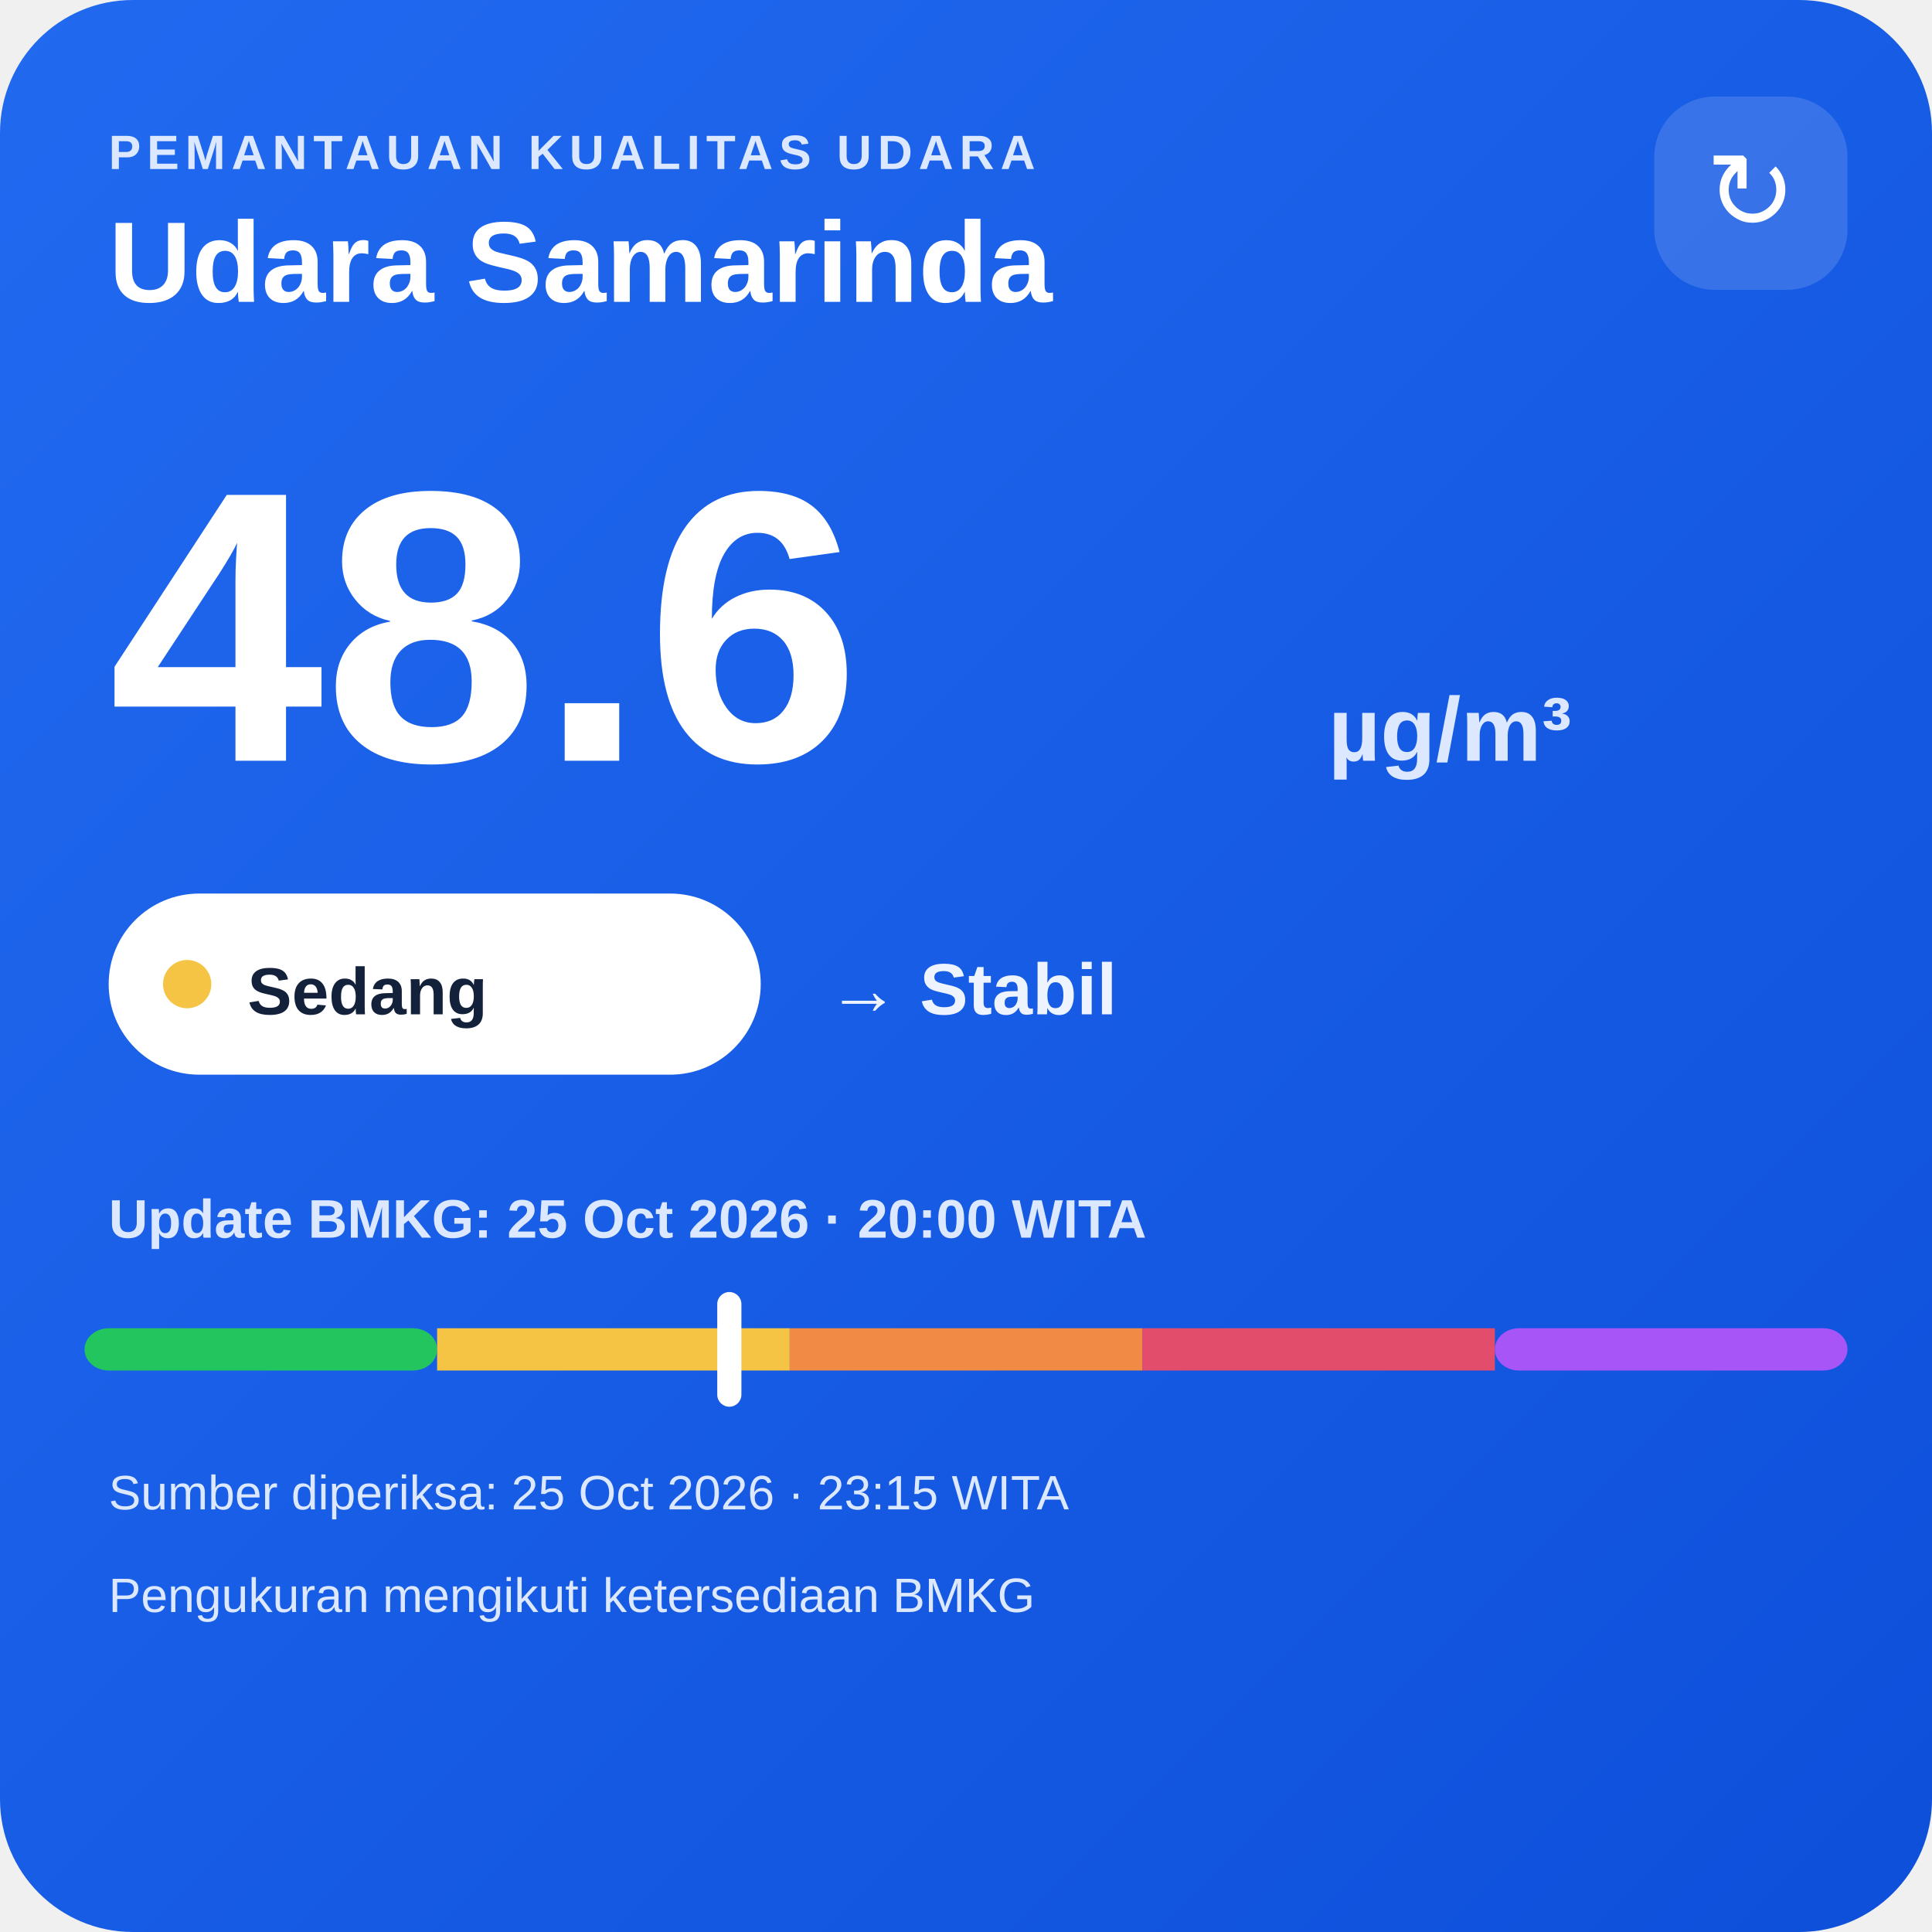
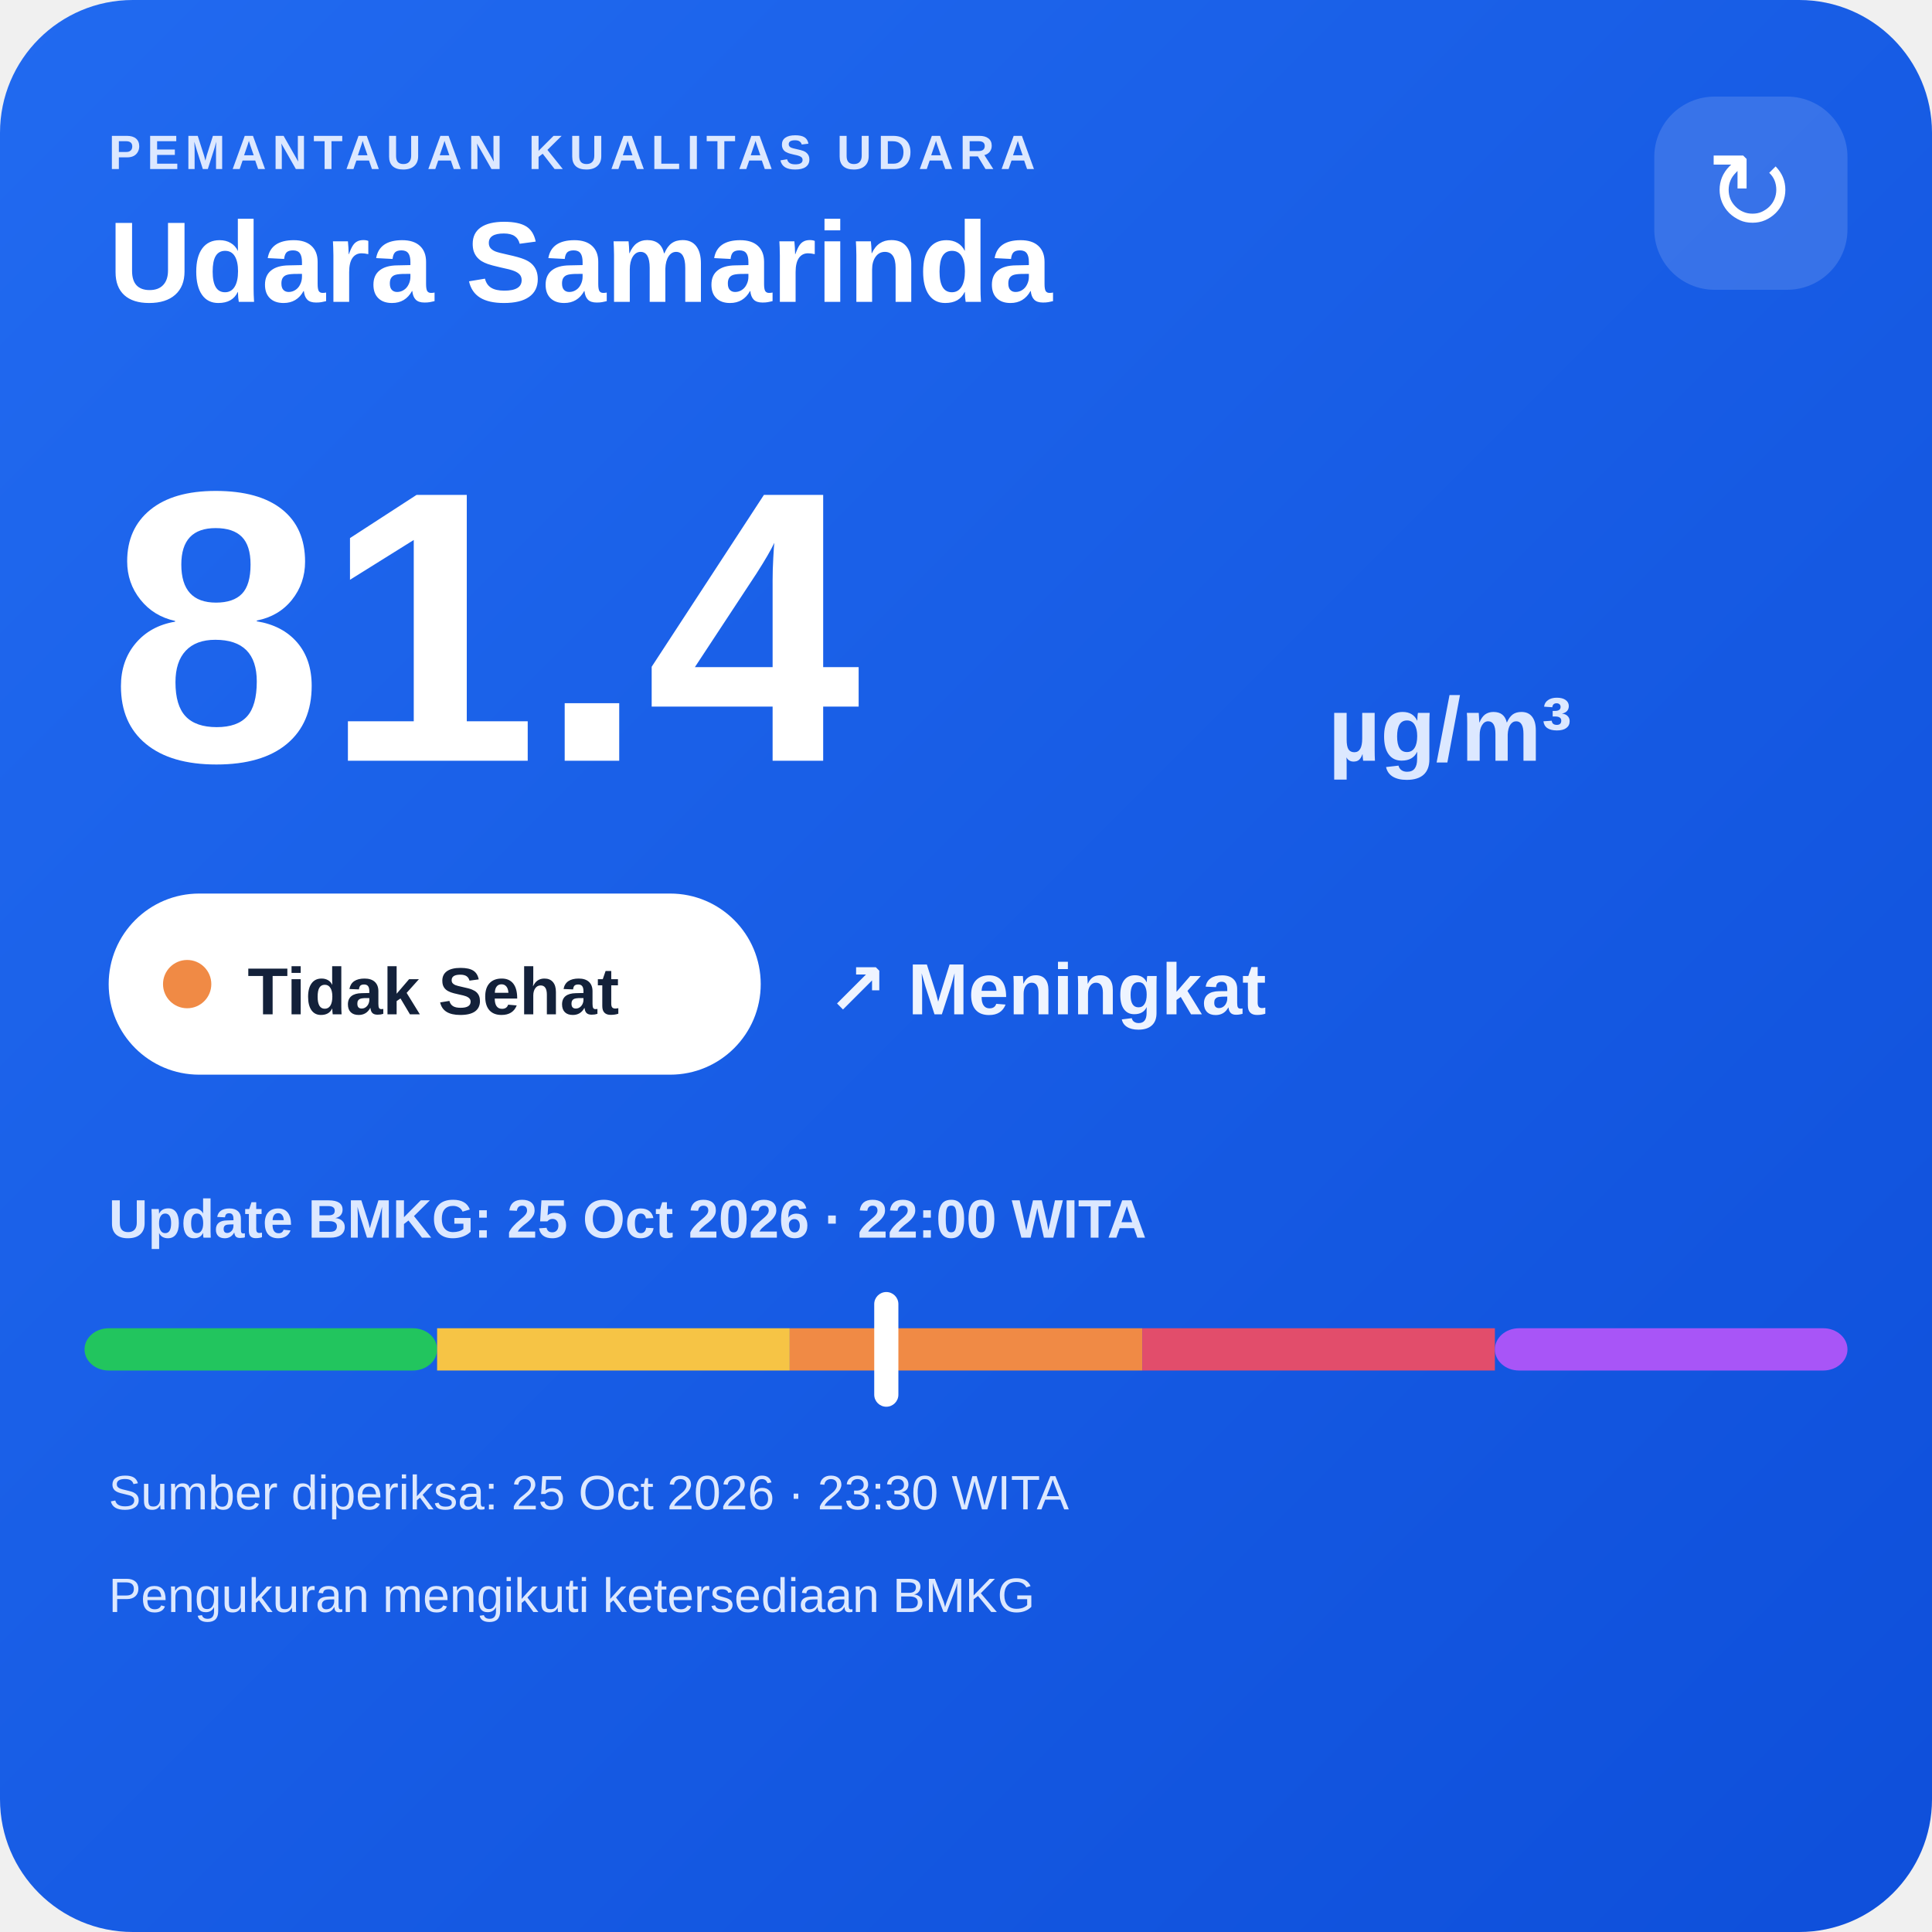
<svg xmlns="http://www.w3.org/2000/svg" width="320" height="320" viewBox="0 0 320 320">
  <defs>
    <linearGradient id="bg" x1="0" y1="0" x2="1" y2="1">
      <stop offset="0" stop-color="#216af0" />
      <stop offset="1" stop-color="#0e4fda" />
    </linearGradient>
  </defs>
  <rect width="320" height="320" rx="22" fill="url(#bg)" />
  <text x="18" y="28" fill="#dce8ff" font-family="Arial,sans-serif" font-size="8" font-weight="700" letter-spacing="1">PEMANTAUAN KUALITAS UDARA</text>
  <text x="18" y="50" fill="#ffffff" font-family="Arial,sans-serif" font-size="19" font-weight="700">Udara Samarinda</text>
  <rect x="274" y="16" width="32" height="32" rx="10" fill="#ffffff" fill-opacity=".14" />
  <text x="290" y="38" text-anchor="middle" fill="#ffffff" font-family="Arial,sans-serif" font-size="18">↻</text>
-   <text x="18" y="126" fill="#ffffff" font-family="Arial,sans-serif" font-size="64" font-weight="800">48.6</text>
+   <text x="18" y="126" fill="#ffffff" font-family="Arial,sans-serif" font-size="64" font-weight="800">81.4</text>
  <text x="220" y="126" fill="#dce8ff" font-family="Arial,sans-serif" font-size="15" font-weight="700">µg/m³</text>
  <rect x="18" y="148" width="108" height="30" rx="15" fill="#ffffff" />
-   <circle cx="31" cy="163" r="4" fill="#f6c445" />
-   <text x="41" y="168" fill="#13213a" font-family="Arial,sans-serif" font-size="11" font-weight="700">Sedang</text>
-   <text x="137" y="168" fill="#eef4ff" font-family="Arial,sans-serif" font-size="12" font-weight="700">→ Stabil</text>
-   <text x="18" y="205" fill="#dce8ff" font-family="Arial,sans-serif" font-size="9" font-weight="700">Update BMKG: 25 Oct 2026 · 20:00 WITA</text>
+   <circle cx="31" cy="163" r="4" fill="#f08a45" />
+   <text x="41" y="168" fill="#13213a" font-family="Arial,sans-serif" font-size="11" font-weight="700">Tidak Sehat</text>
+   <text x="137" y="168" fill="#eef4ff" font-family="Arial,sans-serif" font-size="12" font-weight="700">↗ Meningkat</text>
+   <text x="18" y="205" fill="#dce8ff" font-family="Arial,sans-serif" font-size="9" font-weight="700">Update BMKG: 25 Oct 2026 · 22:00 WITA</text>
  <rect x="14" y="220" width="58.4" height="7" rx="4" fill="#22c55e" />
  <rect x="72.4" y="220" width="58.4" height="7" fill="#f6c445" />
  <rect x="130.8" y="220" width="58.4" height="7" fill="#f08a45" />
  <rect x="189.2" y="220" width="58.4" height="7" fill="#e24d6b" />
  <rect x="247.6" y="220" width="58.4" height="7" rx="4" fill="#a855f7" />
-   <rect x="118.8" y="214" width="4" height="19" rx="2" fill="#ffffff" />
-   <text x="18" y="250" fill="#dce8ff" font-family="Arial,sans-serif" font-size="8">Sumber diperiksa: 25 Oct 2026 · 23:15 WITA</text>
+   <rect x="144.8" y="214" width="4" height="19" rx="2" fill="#ffffff" />
+   <text x="18" y="250" fill="#dce8ff" font-family="Arial,sans-serif" font-size="8">Sumber diperiksa: 25 Oct 2026 · 23:30 WITA</text>
  <text x="18" y="267" fill="#dce8ff" font-family="Arial,sans-serif" font-size="8">Pengukuran mengikuti ketersediaan BMKG</text>
</svg>
